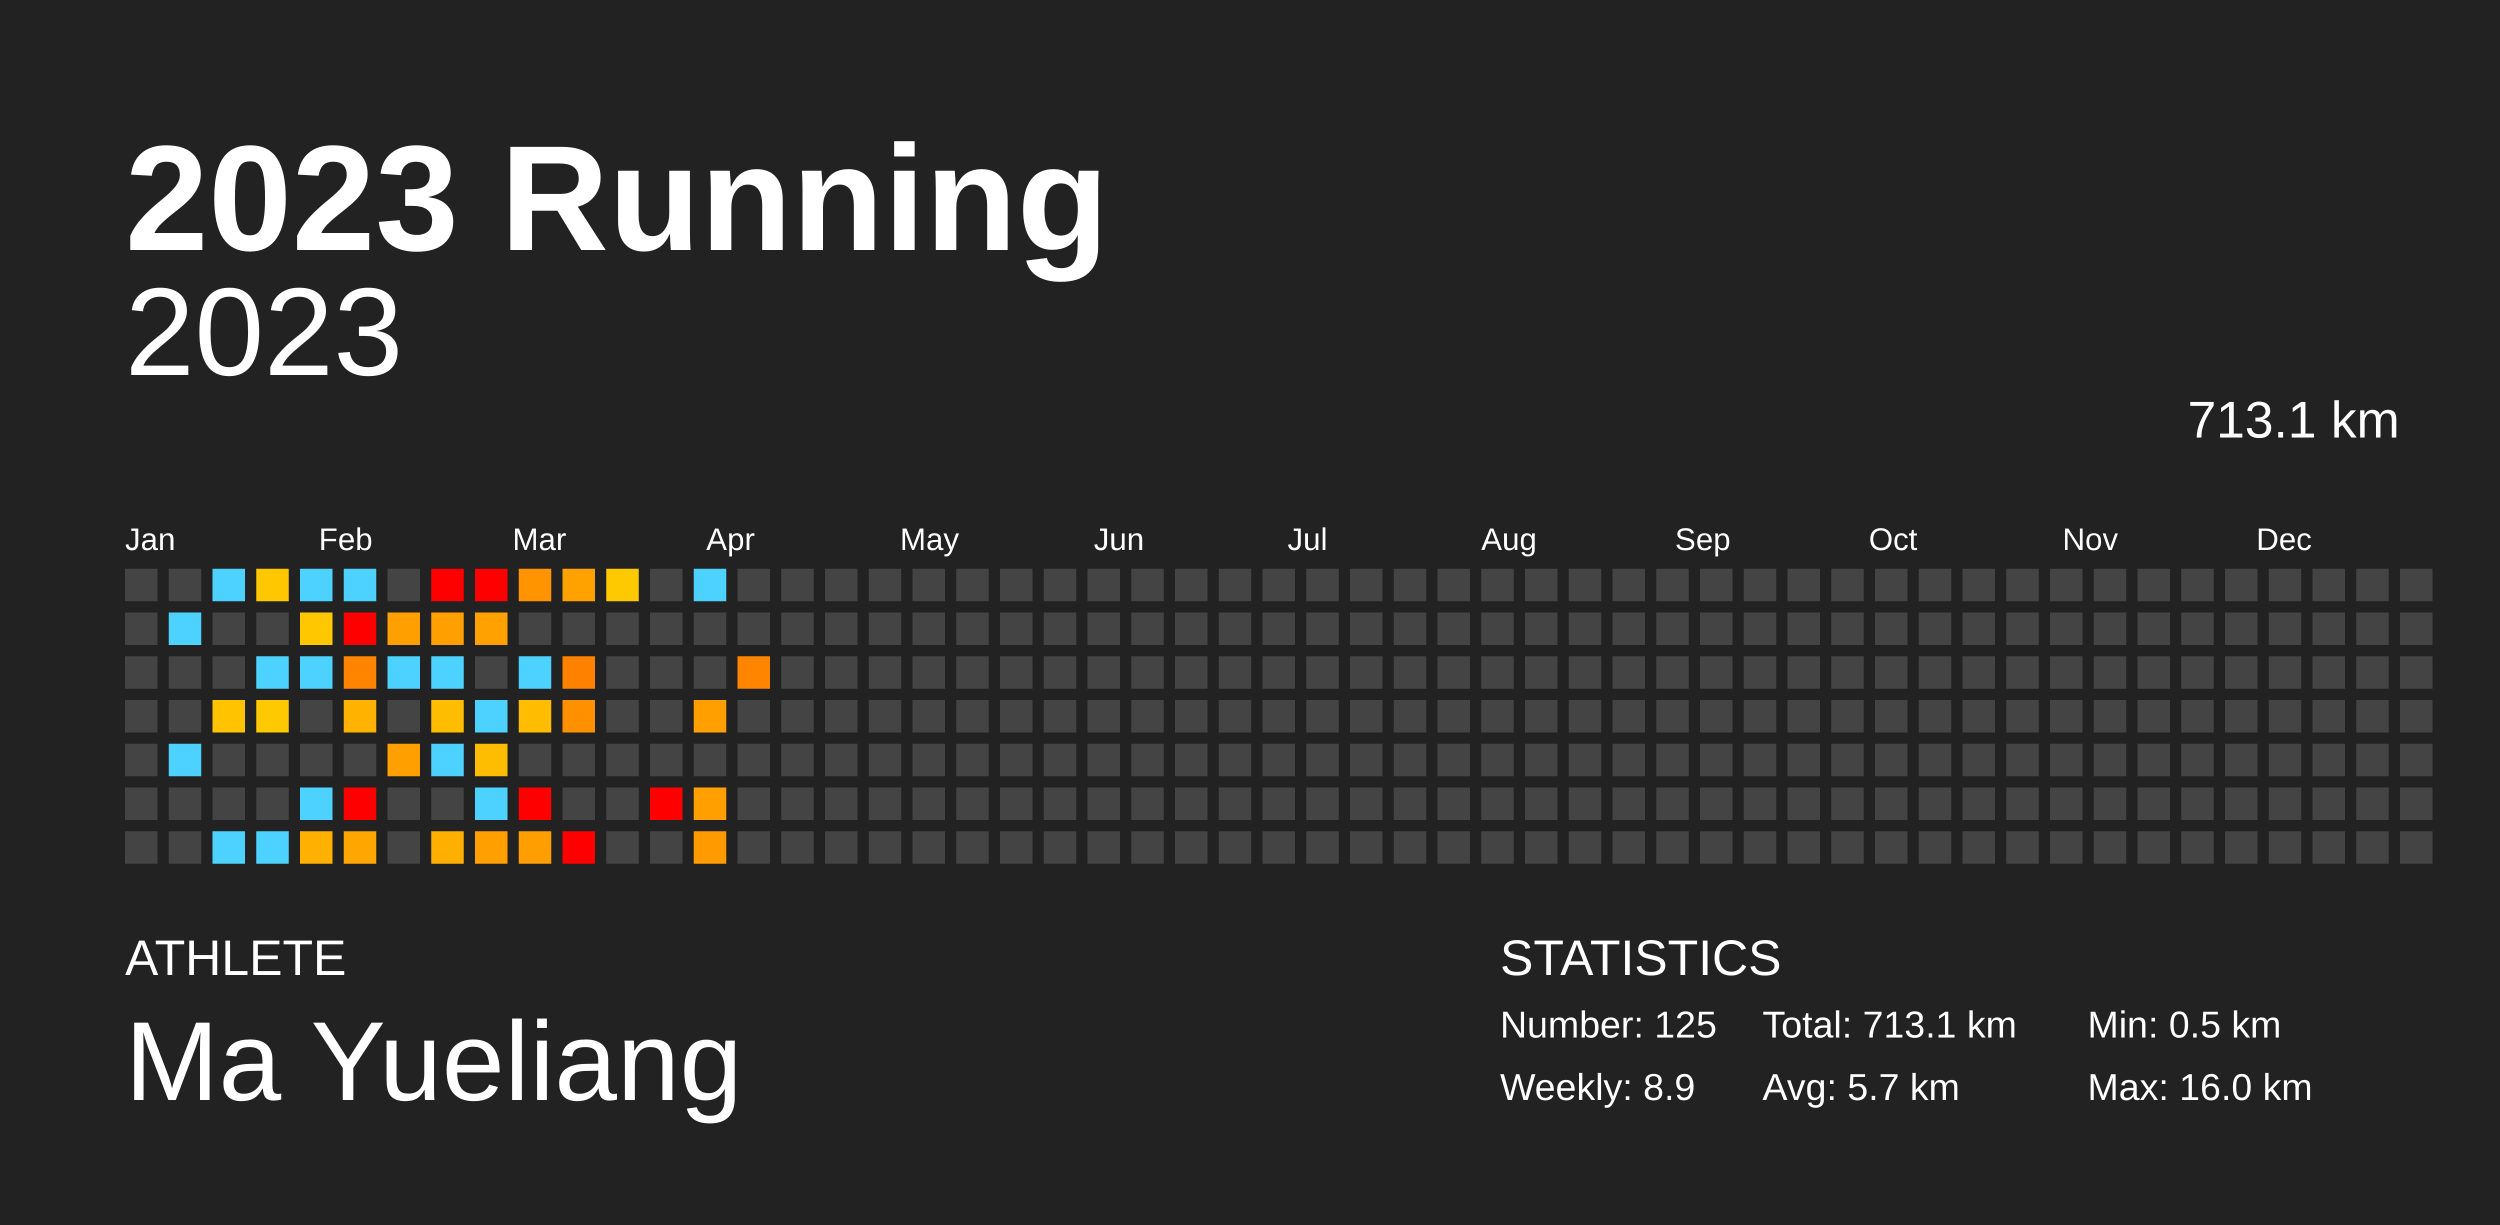
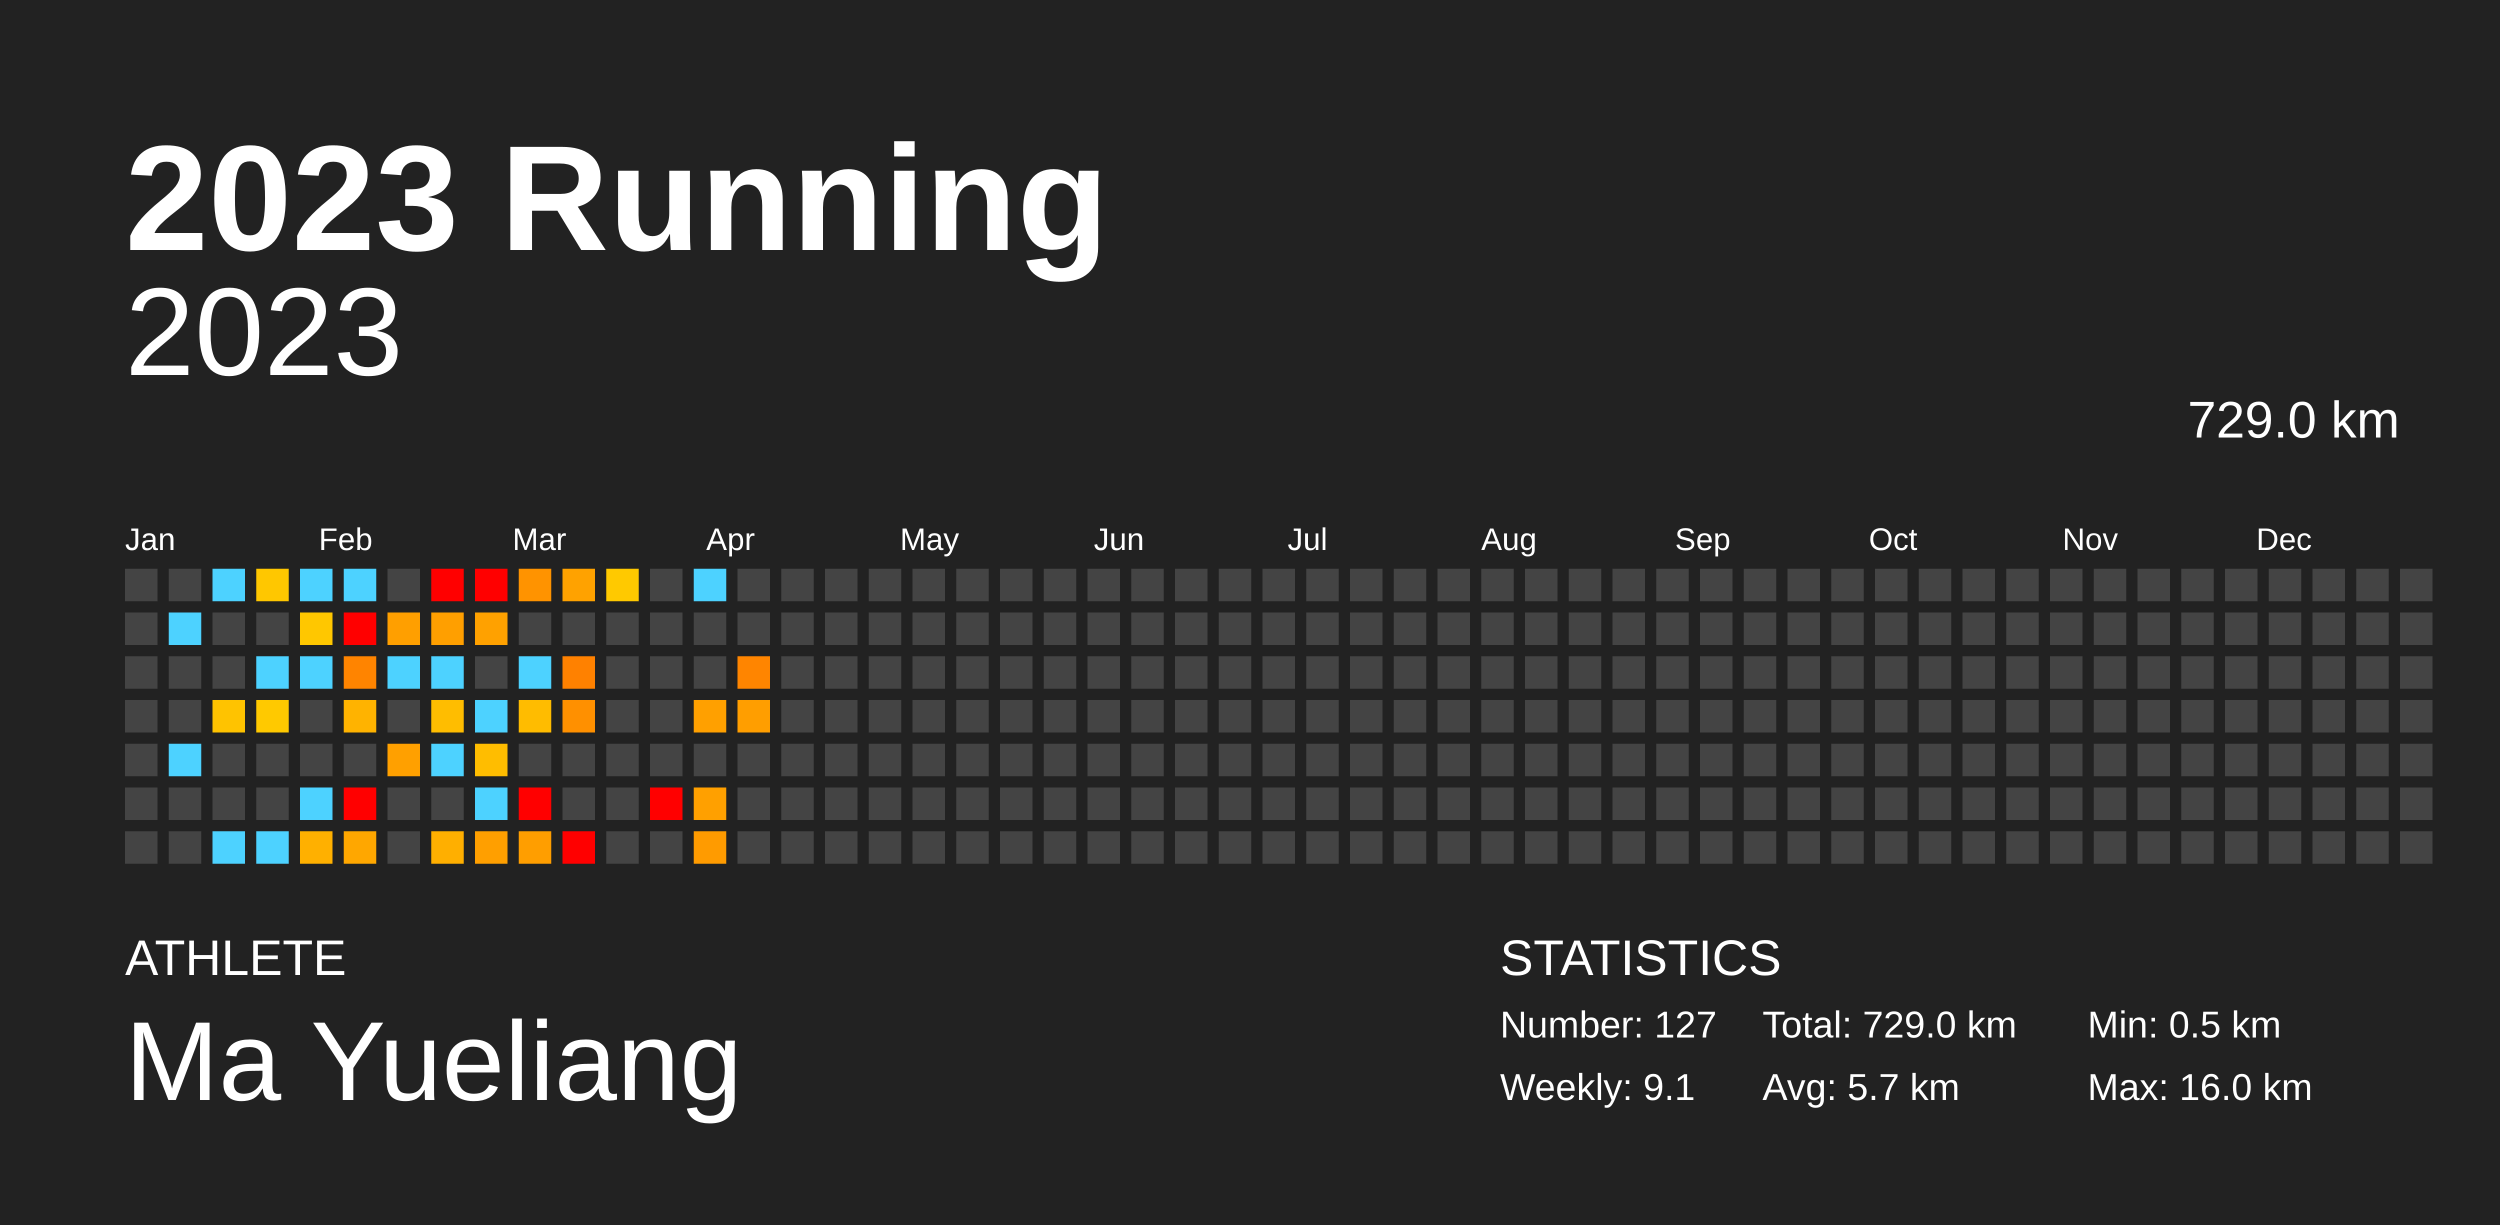
<svg xmlns="http://www.w3.org/2000/svg" baseProfile="full" height="98mm" version="1.1" viewBox="0,0,200,98" width="200mm">
  <defs />
  <rect fill="#222222" height="98" width="200" x="0" y="0" />
  <text fill="#FFFFFF" style="font-size:12px; font-family:Arial; font-weight:bold;" x="10" y="20">2023 Running</text>
  <text fill="#FFFFFF" style="font-size:4px; font-family:Arial" x="10" y="78">ATHLETE</text>
  <text fill="#FFFFFF" style="font-size:9px; font-family:Arial" x="10" y="88">Ma Yueliang</text>
  <text fill="#FFFFFF" style="font-size:4px; font-family:Arial" x="120" y="78">STATISTICS</text>
-   <text fill="#FFFFFF" style="font-size:3px; font-family:Arial" x="120" y="83">Number: 125</text>
-   <text fill="#FFFFFF" style="font-size:3px; font-family:Arial" x="120" y="88">Weekly: 8.9</text>
-   <text fill="#FFFFFF" style="font-size:3px; font-family:Arial" x="141" y="83">Total: 713.1 km</text>
+   <text fill="#FFFFFF" style="font-size:3px; font-family:Arial" x="120" y="83">Number: 127</text>
+   <text fill="#FFFFFF" style="font-size:3px; font-family:Arial" x="120" y="88">Weekly: 9.1</text>
+   <text fill="#FFFFFF" style="font-size:3px; font-family:Arial" x="141" y="83">Total: 729.0 km</text>
  <text fill="#FFFFFF" style="font-size:3px; font-family:Arial" x="141" y="88">Avg: 5.7 km</text>
  <text fill="#FFFFFF" style="font-size:3px; font-family:Arial" x="167" y="83">Min: 0.5 km</text>
  <text fill="#FFFFFF" style="font-size:3px; font-family:Arial" x="167" y="88">Max: 16.0 km</text>
  <text alignment-baseline="hanging" fill="#FFFFFF" style="font-size:10.0px; font-family:Arial;" x="10" y="30">2023</text>
-   <text alignment-baseline="hanging" fill="#FFFFFF" style="font-size:4.125px; font-family:Arial;" x="175" y="35">713.1 km</text>
+   <text alignment-baseline="hanging" fill="#FFFFFF" style="font-size:4.125px; font-family:Arial;" x="175" y="35">729.0 km</text>
  <text fill="#FFFFFF" style="font-size:2.5px; font-family:Arial" x="10.0" y="44">Jan</text>
  <text fill="#FFFFFF" style="font-size:2.5px; font-family:Arial" x="25.5" y="44">Feb</text>
  <text fill="#FFFFFF" style="font-size:2.5px; font-family:Arial" x="41.0" y="44">Mar</text>
  <text fill="#FFFFFF" style="font-size:2.5px; font-family:Arial" x="56.5" y="44">Apr</text>
  <text fill="#FFFFFF" style="font-size:2.5px; font-family:Arial" x="72.0" y="44">May</text>
  <text fill="#FFFFFF" style="font-size:2.5px; font-family:Arial" x="87.5" y="44">Jun</text>
  <text fill="#FFFFFF" style="font-size:2.5px; font-family:Arial" x="103.0" y="44">Jul</text>
  <text fill="#FFFFFF" style="font-size:2.5px; font-family:Arial" x="118.5" y="44">Aug</text>
  <text fill="#FFFFFF" style="font-size:2.5px; font-family:Arial" x="134.0" y="44">Sep</text>
  <text fill="#FFFFFF" style="font-size:2.5px; font-family:Arial" x="149.5" y="44">Oct</text>
  <text fill="#FFFFFF" style="font-size:2.5px; font-family:Arial" x="165.0" y="44">Nov</text>
  <text fill="#FFFFFF" style="font-size:2.5px; font-family:Arial" x="180.5" y="44">Dec</text>
  <rect fill="#444444" height="2.6" width="2.6" x="10.0" y="45.5" />
  <rect fill="#444444" height="2.6" width="2.6" x="10.0" y="49.0" />
  <rect fill="#444444" height="2.6" width="2.6" x="10.0" y="52.5" />
  <rect fill="#444444" height="2.6" width="2.6" x="10.0" y="56.0" />
  <rect fill="#444444" height="2.6" width="2.6" x="10.0" y="59.5" />
  <rect fill="#444444" height="2.6" width="2.6" x="10.0" y="63.0" />
  <rect fill="#444444" height="2.6" width="2.6" x="10.0" y="66.5" />
  <rect fill="#444444" height="2.6" width="2.6" x="13.5" y="45.5" />
  <rect fill="#4dd2ff" height="2.6" width="2.6" x="13.5" y="49.0" />
  <rect fill="#444444" height="2.6" width="2.6" x="13.5" y="52.5" />
  <rect fill="#444444" height="2.6" width="2.6" x="13.5" y="56.0" />
  <rect fill="#4dd2ff" height="2.6" width="2.6" x="13.5" y="59.5" />
  <rect fill="#444444" height="2.6" width="2.6" x="13.5" y="63.0" />
  <rect fill="#444444" height="2.6" width="2.6" x="13.5" y="66.5" />
  <rect fill="#4dd2ff" height="2.6" width="2.6" x="17.0" y="45.5" />
  <rect fill="#444444" height="2.6" width="2.6" x="17.0" y="49.0" />
  <rect fill="#444444" height="2.6" width="2.6" x="17.0" y="52.5" />
  <rect fill="#ffc300" height="2.6" width="2.6" x="17.0" y="56.0" />
  <rect fill="#444444" height="2.6" width="2.6" x="17.0" y="59.5" />
  <rect fill="#444444" height="2.6" width="2.6" x="17.0" y="63.0" />
  <rect fill="#4dd2ff" height="2.6" width="2.6" x="17.0" y="66.5" />
  <rect fill="#ffc700" height="2.6" width="2.6" x="20.5" y="45.5" />
  <rect fill="#444444" height="2.6" width="2.6" x="20.5" y="49.0" />
  <rect fill="#4dd2ff" height="2.6" width="2.6" x="20.5" y="52.5" />
  <rect fill="#ffc900" height="2.6" width="2.6" x="20.5" y="56.0" />
  <rect fill="#444444" height="2.6" width="2.6" x="20.5" y="59.5" />
  <rect fill="#444444" height="2.6" width="2.6" x="20.5" y="63.0" />
  <rect fill="#4dd2ff" height="2.6" width="2.6" x="20.5" y="66.5" />
  <rect fill="#4dd2ff" height="2.6" width="2.6" x="24.0" y="45.5" />
  <rect fill="#ffc700" height="2.6" width="2.6" x="24.0" y="49.0" />
  <rect fill="#4dd2ff" height="2.6" width="2.6" x="24.0" y="52.5" />
  <rect fill="#444444" height="2.6" width="2.6" x="24.0" y="56.0" />
  <rect fill="#444444" height="2.6" width="2.6" x="24.0" y="59.5" />
  <rect fill="#4dd2ff" height="2.6" width="2.6" x="24.0" y="63.0" />
  <rect fill="#ffb000" height="2.6" width="2.6" x="24.0" y="66.5" />
  <rect fill="#4dd2ff" height="2.6" width="2.6" x="27.5" y="45.5" />
  <rect fill="red" height="2.6" width="2.6" x="27.5" y="49.0" />
  <rect fill="#ff8400" height="2.6" width="2.6" x="27.5" y="52.5" />
  <rect fill="#ffb300" height="2.6" width="2.6" x="27.5" y="56.0" />
  <rect fill="#444444" height="2.6" width="2.6" x="27.5" y="59.5" />
  <rect fill="red" height="2.6" width="2.6" x="27.5" y="63.0" />
  <rect fill="#ffa700" height="2.6" width="2.6" x="27.5" y="66.5" />
  <rect fill="#444444" height="2.6" width="2.6" x="31.0" y="45.5" />
  <rect fill="#ff9f00" height="2.6" width="2.6" x="31.0" y="49.0" />
  <rect fill="#4dd2ff" height="2.6" width="2.6" x="31.0" y="52.5" />
  <rect fill="#444444" height="2.6" width="2.6" x="31.0" y="56.0" />
  <rect fill="#ffa000" height="2.6" width="2.6" x="31.0" y="59.5" />
  <rect fill="#444444" height="2.6" width="2.6" x="31.0" y="63.0" />
  <rect fill="#444444" height="2.6" width="2.6" x="31.0" y="66.5" />
  <rect fill="red" height="2.6" width="2.6" x="34.5" y="45.5" />
  <rect fill="#ff9f00" height="2.6" width="2.6" x="34.5" y="49.0" />
  <rect fill="#4dd2ff" height="2.6" width="2.6" x="34.5" y="52.5" />
  <rect fill="#ffbd00" height="2.6" width="2.6" x="34.5" y="56.0" />
  <rect fill="#4dd2ff" height="2.6" width="2.6" x="34.5" y="59.5" />
  <rect fill="#444444" height="2.6" width="2.6" x="34.5" y="63.0" />
  <rect fill="#ffaf00" height="2.6" width="2.6" x="34.5" y="66.5" />
  <rect fill="red" height="2.6" width="2.6" x="38.0" y="45.5" />
  <rect fill="#ffa100" height="2.6" width="2.6" x="38.0" y="49.0" />
  <rect fill="#444444" height="2.6" width="2.6" x="38.0" y="52.5" />
  <rect fill="#4dd2ff" height="2.6" width="2.6" x="38.0" y="56.0" />
  <rect fill="#ffbd00" height="2.6" width="2.6" x="38.0" y="59.5" />
  <rect fill="#4dd2ff" height="2.6" width="2.6" x="38.0" y="63.0" />
  <rect fill="#ff9f00" height="2.6" width="2.6" x="38.0" y="66.5" />
  <rect fill="#ff9300" height="2.6" width="2.6" x="41.5" y="45.5" />
  <rect fill="#444444" height="2.6" width="2.6" x="41.5" y="49.0" />
  <rect fill="#4dd2ff" height="2.6" width="2.6" x="41.5" y="52.5" />
  <rect fill="#ffbc00" height="2.6" width="2.6" x="41.5" y="56.0" />
  <rect fill="#444444" height="2.6" width="2.6" x="41.5" y="59.5" />
  <rect fill="red" height="2.6" width="2.6" x="41.5" y="63.0" />
  <rect fill="#ff9e00" height="2.6" width="2.6" x="41.5" y="66.5" />
  <rect fill="#ffa200" height="2.6" width="2.6" x="45.0" y="45.5" />
  <rect fill="#444444" height="2.6" width="2.6" x="45.0" y="49.0" />
  <rect fill="#ff8100" height="2.6" width="2.6" x="45.0" y="52.5" />
  <rect fill="#ff9000" height="2.6" width="2.6" x="45.0" y="56.0" />
  <rect fill="#444444" height="2.6" width="2.6" x="45.0" y="59.5" />
  <rect fill="#444444" height="2.6" width="2.6" x="45.0" y="63.0" />
  <rect fill="red" height="2.6" width="2.6" x="45.0" y="66.5" />
  <rect fill="#ffc900" height="2.6" width="2.6" x="48.5" y="45.5" />
  <rect fill="#444444" height="2.6" width="2.6" x="48.5" y="49.0" />
  <rect fill="#444444" height="2.6" width="2.6" x="48.5" y="52.5" />
  <rect fill="#444444" height="2.6" width="2.6" x="48.5" y="56.0" />
  <rect fill="#444444" height="2.6" width="2.6" x="48.5" y="59.5" />
  <rect fill="#444444" height="2.6" width="2.6" x="48.5" y="63.0" />
  <rect fill="#444444" height="2.6" width="2.6" x="48.5" y="66.5" />
  <rect fill="#444444" height="2.6" width="2.6" x="52.0" y="45.5" />
  <rect fill="#444444" height="2.6" width="2.6" x="52.0" y="49.0" />
  <rect fill="#444444" height="2.6" width="2.6" x="52.0" y="52.5" />
  <rect fill="#444444" height="2.6" width="2.6" x="52.0" y="56.0" />
  <rect fill="#444444" height="2.6" width="2.6" x="52.0" y="59.5" />
  <rect fill="red" height="2.6" width="2.6" x="52.0" y="63.0" />
  <rect fill="#444444" height="2.6" width="2.6" x="52.0" y="66.5" />
  <rect fill="#4dd2ff" height="2.6" width="2.6" x="55.5" y="45.5" />
  <rect fill="#444444" height="2.6" width="2.6" x="55.5" y="49.0" />
  <rect fill="#444444" height="2.6" width="2.6" x="55.5" y="52.5" />
  <rect fill="#ffa000" height="2.6" width="2.6" x="55.5" y="56.0" />
  <rect fill="#444444" height="2.6" width="2.6" x="55.5" y="59.5" />
  <rect fill="#ffa000" height="2.6" width="2.6" x="55.5" y="63.0" />
  <rect fill="#ff9b00" height="2.6" width="2.6" x="55.5" y="66.5" />
  <rect fill="#444444" height="2.6" width="2.6" x="59.0" y="45.5" />
  <rect fill="#444444" height="2.6" width="2.6" x="59.0" y="49.0" />
  <rect fill="#ff8500" height="2.6" width="2.6" x="59.0" y="52.5" />
-   <rect fill="#444444" height="2.6" width="2.6" x="59.0" y="56.0" />
+   <rect fill="#ff9e00" height="2.6" width="2.6" x="59.0" y="56.0" />
  <rect fill="#444444" height="2.6" width="2.6" x="59.0" y="59.5" />
  <rect fill="#444444" height="2.6" width="2.6" x="59.0" y="63.0" />
  <rect fill="#444444" height="2.6" width="2.6" x="59.0" y="66.5" />
  <rect fill="#444444" height="2.6" width="2.6" x="62.5" y="45.5" />
  <rect fill="#444444" height="2.6" width="2.6" x="62.5" y="49.0" />
  <rect fill="#444444" height="2.6" width="2.6" x="62.5" y="52.5" />
  <rect fill="#444444" height="2.6" width="2.6" x="62.5" y="56.0" />
  <rect fill="#444444" height="2.6" width="2.6" x="62.5" y="59.5" />
  <rect fill="#444444" height="2.6" width="2.6" x="62.5" y="63.0" />
  <rect fill="#444444" height="2.6" width="2.6" x="62.5" y="66.5" />
  <rect fill="#444444" height="2.6" width="2.6" x="66.0" y="45.5" />
  <rect fill="#444444" height="2.6" width="2.6" x="66.0" y="49.0" />
  <rect fill="#444444" height="2.6" width="2.6" x="66.0" y="52.5" />
  <rect fill="#444444" height="2.6" width="2.6" x="66.0" y="56.0" />
  <rect fill="#444444" height="2.6" width="2.6" x="66.0" y="59.5" />
  <rect fill="#444444" height="2.6" width="2.6" x="66.0" y="63.0" />
  <rect fill="#444444" height="2.6" width="2.6" x="66.0" y="66.5" />
  <rect fill="#444444" height="2.6" width="2.6" x="69.5" y="45.5" />
  <rect fill="#444444" height="2.6" width="2.6" x="69.5" y="49.0" />
  <rect fill="#444444" height="2.6" width="2.6" x="69.5" y="52.5" />
  <rect fill="#444444" height="2.6" width="2.6" x="69.5" y="56.0" />
  <rect fill="#444444" height="2.6" width="2.6" x="69.5" y="59.5" />
  <rect fill="#444444" height="2.6" width="2.6" x="69.5" y="63.0" />
  <rect fill="#444444" height="2.6" width="2.6" x="69.5" y="66.5" />
  <rect fill="#444444" height="2.6" width="2.6" x="73.0" y="45.5" />
  <rect fill="#444444" height="2.6" width="2.6" x="73.0" y="49.0" />
  <rect fill="#444444" height="2.6" width="2.6" x="73.0" y="52.5" />
  <rect fill="#444444" height="2.6" width="2.6" x="73.0" y="56.0" />
  <rect fill="#444444" height="2.6" width="2.6" x="73.0" y="59.5" />
  <rect fill="#444444" height="2.6" width="2.6" x="73.0" y="63.0" />
  <rect fill="#444444" height="2.6" width="2.6" x="73.0" y="66.5" />
  <rect fill="#444444" height="2.6" width="2.6" x="76.5" y="45.5" />
  <rect fill="#444444" height="2.6" width="2.6" x="76.5" y="49.0" />
  <rect fill="#444444" height="2.6" width="2.6" x="76.5" y="52.5" />
  <rect fill="#444444" height="2.6" width="2.6" x="76.5" y="56.0" />
  <rect fill="#444444" height="2.6" width="2.6" x="76.5" y="59.5" />
  <rect fill="#444444" height="2.6" width="2.6" x="76.5" y="63.0" />
  <rect fill="#444444" height="2.6" width="2.6" x="76.5" y="66.5" />
  <rect fill="#444444" height="2.6" width="2.6" x="80.0" y="45.5" />
  <rect fill="#444444" height="2.6" width="2.6" x="80.0" y="49.0" />
  <rect fill="#444444" height="2.6" width="2.6" x="80.0" y="52.5" />
  <rect fill="#444444" height="2.6" width="2.6" x="80.0" y="56.0" />
  <rect fill="#444444" height="2.6" width="2.6" x="80.0" y="59.5" />
  <rect fill="#444444" height="2.6" width="2.6" x="80.0" y="63.0" />
  <rect fill="#444444" height="2.6" width="2.6" x="80.0" y="66.5" />
  <rect fill="#444444" height="2.6" width="2.6" x="83.5" y="45.5" />
  <rect fill="#444444" height="2.6" width="2.6" x="83.5" y="49.0" />
  <rect fill="#444444" height="2.6" width="2.6" x="83.5" y="52.5" />
  <rect fill="#444444" height="2.6" width="2.6" x="83.5" y="56.0" />
  <rect fill="#444444" height="2.6" width="2.6" x="83.5" y="59.5" />
  <rect fill="#444444" height="2.6" width="2.6" x="83.5" y="63.0" />
  <rect fill="#444444" height="2.6" width="2.6" x="83.5" y="66.5" />
  <rect fill="#444444" height="2.6" width="2.6" x="87.0" y="45.5" />
  <rect fill="#444444" height="2.6" width="2.6" x="87.0" y="49.0" />
  <rect fill="#444444" height="2.6" width="2.6" x="87.0" y="52.5" />
  <rect fill="#444444" height="2.6" width="2.6" x="87.0" y="56.0" />
  <rect fill="#444444" height="2.6" width="2.6" x="87.0" y="59.5" />
  <rect fill="#444444" height="2.6" width="2.6" x="87.0" y="63.0" />
  <rect fill="#444444" height="2.6" width="2.6" x="87.0" y="66.5" />
  <rect fill="#444444" height="2.6" width="2.6" x="90.5" y="45.5" />
  <rect fill="#444444" height="2.6" width="2.6" x="90.5" y="49.0" />
  <rect fill="#444444" height="2.6" width="2.6" x="90.5" y="52.5" />
  <rect fill="#444444" height="2.6" width="2.6" x="90.5" y="56.0" />
  <rect fill="#444444" height="2.6" width="2.6" x="90.5" y="59.5" />
  <rect fill="#444444" height="2.6" width="2.6" x="90.5" y="63.0" />
  <rect fill="#444444" height="2.6" width="2.6" x="90.5" y="66.5" />
  <rect fill="#444444" height="2.6" width="2.6" x="94.0" y="45.5" />
  <rect fill="#444444" height="2.6" width="2.6" x="94.0" y="49.0" />
  <rect fill="#444444" height="2.6" width="2.6" x="94.0" y="52.5" />
  <rect fill="#444444" height="2.6" width="2.6" x="94.0" y="56.0" />
  <rect fill="#444444" height="2.6" width="2.6" x="94.0" y="59.5" />
  <rect fill="#444444" height="2.6" width="2.6" x="94.0" y="63.0" />
  <rect fill="#444444" height="2.6" width="2.6" x="94.0" y="66.5" />
  <rect fill="#444444" height="2.6" width="2.6" x="97.5" y="45.5" />
  <rect fill="#444444" height="2.6" width="2.6" x="97.5" y="49.0" />
  <rect fill="#444444" height="2.6" width="2.6" x="97.5" y="52.5" />
  <rect fill="#444444" height="2.6" width="2.6" x="97.5" y="56.0" />
  <rect fill="#444444" height="2.6" width="2.6" x="97.5" y="59.5" />
  <rect fill="#444444" height="2.6" width="2.6" x="97.5" y="63.0" />
  <rect fill="#444444" height="2.6" width="2.6" x="97.5" y="66.5" />
  <rect fill="#444444" height="2.6" width="2.6" x="101.0" y="45.5" />
  <rect fill="#444444" height="2.6" width="2.6" x="101.0" y="49.0" />
  <rect fill="#444444" height="2.6" width="2.6" x="101.0" y="52.5" />
  <rect fill="#444444" height="2.6" width="2.6" x="101.0" y="56.0" />
  <rect fill="#444444" height="2.6" width="2.6" x="101.0" y="59.5" />
  <rect fill="#444444" height="2.6" width="2.6" x="101.0" y="63.0" />
  <rect fill="#444444" height="2.6" width="2.6" x="101.0" y="66.5" />
  <rect fill="#444444" height="2.6" width="2.6" x="104.5" y="45.5" />
  <rect fill="#444444" height="2.6" width="2.6" x="104.5" y="49.0" />
  <rect fill="#444444" height="2.6" width="2.6" x="104.5" y="52.5" />
  <rect fill="#444444" height="2.6" width="2.6" x="104.5" y="56.0" />
  <rect fill="#444444" height="2.6" width="2.6" x="104.5" y="59.5" />
  <rect fill="#444444" height="2.6" width="2.6" x="104.5" y="63.0" />
  <rect fill="#444444" height="2.6" width="2.6" x="104.5" y="66.5" />
  <rect fill="#444444" height="2.6" width="2.6" x="108.0" y="45.5" />
  <rect fill="#444444" height="2.6" width="2.6" x="108.0" y="49.0" />
  <rect fill="#444444" height="2.6" width="2.6" x="108.0" y="52.5" />
  <rect fill="#444444" height="2.6" width="2.6" x="108.0" y="56.0" />
  <rect fill="#444444" height="2.6" width="2.6" x="108.0" y="59.5" />
  <rect fill="#444444" height="2.6" width="2.6" x="108.0" y="63.0" />
  <rect fill="#444444" height="2.6" width="2.6" x="108.0" y="66.5" />
  <rect fill="#444444" height="2.6" width="2.6" x="111.5" y="45.5" />
  <rect fill="#444444" height="2.6" width="2.6" x="111.5" y="49.0" />
  <rect fill="#444444" height="2.6" width="2.6" x="111.5" y="52.5" />
  <rect fill="#444444" height="2.6" width="2.6" x="111.5" y="56.0" />
  <rect fill="#444444" height="2.6" width="2.6" x="111.5" y="59.5" />
  <rect fill="#444444" height="2.6" width="2.6" x="111.5" y="63.0" />
  <rect fill="#444444" height="2.6" width="2.6" x="111.5" y="66.5" />
  <rect fill="#444444" height="2.6" width="2.6" x="115.0" y="45.5" />
  <rect fill="#444444" height="2.6" width="2.6" x="115.0" y="49.0" />
  <rect fill="#444444" height="2.6" width="2.6" x="115.0" y="52.5" />
  <rect fill="#444444" height="2.6" width="2.6" x="115.0" y="56.0" />
  <rect fill="#444444" height="2.6" width="2.6" x="115.0" y="59.5" />
  <rect fill="#444444" height="2.6" width="2.6" x="115.0" y="63.0" />
  <rect fill="#444444" height="2.6" width="2.6" x="115.0" y="66.5" />
  <rect fill="#444444" height="2.6" width="2.6" x="118.5" y="45.5" />
  <rect fill="#444444" height="2.6" width="2.6" x="118.5" y="49.0" />
  <rect fill="#444444" height="2.6" width="2.6" x="118.5" y="52.5" />
  <rect fill="#444444" height="2.6" width="2.6" x="118.5" y="56.0" />
  <rect fill="#444444" height="2.6" width="2.6" x="118.5" y="59.5" />
  <rect fill="#444444" height="2.6" width="2.6" x="118.5" y="63.0" />
  <rect fill="#444444" height="2.6" width="2.6" x="118.5" y="66.5" />
  <rect fill="#444444" height="2.6" width="2.6" x="122.0" y="45.5" />
  <rect fill="#444444" height="2.6" width="2.6" x="122.0" y="49.0" />
  <rect fill="#444444" height="2.6" width="2.6" x="122.0" y="52.5" />
  <rect fill="#444444" height="2.6" width="2.6" x="122.0" y="56.0" />
  <rect fill="#444444" height="2.6" width="2.6" x="122.0" y="59.5" />
  <rect fill="#444444" height="2.6" width="2.6" x="122.0" y="63.0" />
  <rect fill="#444444" height="2.6" width="2.6" x="122.0" y="66.5" />
  <rect fill="#444444" height="2.6" width="2.6" x="125.5" y="45.5" />
  <rect fill="#444444" height="2.6" width="2.6" x="125.5" y="49.0" />
  <rect fill="#444444" height="2.6" width="2.6" x="125.5" y="52.5" />
  <rect fill="#444444" height="2.6" width="2.6" x="125.5" y="56.0" />
  <rect fill="#444444" height="2.6" width="2.6" x="125.5" y="59.5" />
  <rect fill="#444444" height="2.6" width="2.6" x="125.5" y="63.0" />
  <rect fill="#444444" height="2.6" width="2.6" x="125.5" y="66.5" />
  <rect fill="#444444" height="2.6" width="2.6" x="129.0" y="45.5" />
  <rect fill="#444444" height="2.6" width="2.6" x="129.0" y="49.0" />
  <rect fill="#444444" height="2.6" width="2.6" x="129.0" y="52.5" />
  <rect fill="#444444" height="2.6" width="2.6" x="129.0" y="56.0" />
  <rect fill="#444444" height="2.6" width="2.6" x="129.0" y="59.5" />
  <rect fill="#444444" height="2.6" width="2.6" x="129.0" y="63.0" />
  <rect fill="#444444" height="2.6" width="2.6" x="129.0" y="66.5" />
  <rect fill="#444444" height="2.6" width="2.6" x="132.5" y="45.5" />
  <rect fill="#444444" height="2.6" width="2.6" x="132.5" y="49.0" />
  <rect fill="#444444" height="2.6" width="2.6" x="132.5" y="52.5" />
  <rect fill="#444444" height="2.6" width="2.6" x="132.5" y="56.0" />
  <rect fill="#444444" height="2.6" width="2.6" x="132.5" y="59.5" />
  <rect fill="#444444" height="2.6" width="2.6" x="132.5" y="63.0" />
  <rect fill="#444444" height="2.6" width="2.6" x="132.5" y="66.5" />
  <rect fill="#444444" height="2.6" width="2.6" x="136.0" y="45.5" />
  <rect fill="#444444" height="2.6" width="2.6" x="136.0" y="49.0" />
  <rect fill="#444444" height="2.6" width="2.6" x="136.0" y="52.5" />
  <rect fill="#444444" height="2.6" width="2.6" x="136.0" y="56.0" />
  <rect fill="#444444" height="2.6" width="2.6" x="136.0" y="59.5" />
  <rect fill="#444444" height="2.6" width="2.6" x="136.0" y="63.0" />
  <rect fill="#444444" height="2.6" width="2.6" x="136.0" y="66.5" />
  <rect fill="#444444" height="2.6" width="2.6" x="139.5" y="45.5" />
  <rect fill="#444444" height="2.6" width="2.6" x="139.5" y="49.0" />
  <rect fill="#444444" height="2.6" width="2.6" x="139.5" y="52.5" />
  <rect fill="#444444" height="2.6" width="2.6" x="139.5" y="56.0" />
  <rect fill="#444444" height="2.6" width="2.6" x="139.5" y="59.5" />
  <rect fill="#444444" height="2.6" width="2.6" x="139.5" y="63.0" />
  <rect fill="#444444" height="2.6" width="2.6" x="139.5" y="66.5" />
  <rect fill="#444444" height="2.6" width="2.6" x="143.0" y="45.5" />
  <rect fill="#444444" height="2.6" width="2.6" x="143.0" y="49.0" />
  <rect fill="#444444" height="2.6" width="2.6" x="143.0" y="52.5" />
  <rect fill="#444444" height="2.6" width="2.6" x="143.0" y="56.0" />
  <rect fill="#444444" height="2.6" width="2.6" x="143.0" y="59.5" />
  <rect fill="#444444" height="2.6" width="2.6" x="143.0" y="63.0" />
  <rect fill="#444444" height="2.6" width="2.6" x="143.0" y="66.5" />
  <rect fill="#444444" height="2.6" width="2.6" x="146.5" y="45.5" />
  <rect fill="#444444" height="2.6" width="2.6" x="146.5" y="49.0" />
  <rect fill="#444444" height="2.6" width="2.6" x="146.5" y="52.5" />
  <rect fill="#444444" height="2.6" width="2.6" x="146.5" y="56.0" />
  <rect fill="#444444" height="2.6" width="2.6" x="146.5" y="59.5" />
  <rect fill="#444444" height="2.6" width="2.6" x="146.5" y="63.0" />
  <rect fill="#444444" height="2.6" width="2.6" x="146.5" y="66.5" />
  <rect fill="#444444" height="2.6" width="2.6" x="150.0" y="45.5" />
  <rect fill="#444444" height="2.6" width="2.6" x="150.0" y="49.0" />
  <rect fill="#444444" height="2.6" width="2.6" x="150.0" y="52.5" />
  <rect fill="#444444" height="2.6" width="2.6" x="150.0" y="56.0" />
  <rect fill="#444444" height="2.6" width="2.6" x="150.0" y="59.5" />
  <rect fill="#444444" height="2.6" width="2.6" x="150.0" y="63.0" />
  <rect fill="#444444" height="2.6" width="2.6" x="150.0" y="66.5" />
  <rect fill="#444444" height="2.6" width="2.6" x="153.5" y="45.5" />
  <rect fill="#444444" height="2.6" width="2.6" x="153.5" y="49.0" />
  <rect fill="#444444" height="2.6" width="2.6" x="153.5" y="52.5" />
  <rect fill="#444444" height="2.6" width="2.6" x="153.5" y="56.0" />
  <rect fill="#444444" height="2.6" width="2.6" x="153.5" y="59.5" />
  <rect fill="#444444" height="2.6" width="2.6" x="153.5" y="63.0" />
  <rect fill="#444444" height="2.6" width="2.6" x="153.5" y="66.5" />
  <rect fill="#444444" height="2.6" width="2.6" x="157.0" y="45.5" />
  <rect fill="#444444" height="2.6" width="2.6" x="157.0" y="49.0" />
  <rect fill="#444444" height="2.6" width="2.6" x="157.0" y="52.5" />
  <rect fill="#444444" height="2.6" width="2.6" x="157.0" y="56.0" />
  <rect fill="#444444" height="2.6" width="2.6" x="157.0" y="59.5" />
  <rect fill="#444444" height="2.6" width="2.6" x="157.0" y="63.0" />
  <rect fill="#444444" height="2.6" width="2.6" x="157.0" y="66.5" />
  <rect fill="#444444" height="2.6" width="2.6" x="160.5" y="45.5" />
  <rect fill="#444444" height="2.6" width="2.6" x="160.5" y="49.0" />
  <rect fill="#444444" height="2.6" width="2.6" x="160.5" y="52.5" />
  <rect fill="#444444" height="2.6" width="2.6" x="160.5" y="56.0" />
  <rect fill="#444444" height="2.6" width="2.6" x="160.5" y="59.5" />
  <rect fill="#444444" height="2.6" width="2.6" x="160.5" y="63.0" />
  <rect fill="#444444" height="2.6" width="2.6" x="160.5" y="66.5" />
  <rect fill="#444444" height="2.6" width="2.6" x="164.0" y="45.5" />
  <rect fill="#444444" height="2.6" width="2.6" x="164.0" y="49.0" />
  <rect fill="#444444" height="2.6" width="2.6" x="164.0" y="52.5" />
  <rect fill="#444444" height="2.6" width="2.6" x="164.0" y="56.0" />
  <rect fill="#444444" height="2.6" width="2.6" x="164.0" y="59.5" />
  <rect fill="#444444" height="2.6" width="2.6" x="164.0" y="63.0" />
  <rect fill="#444444" height="2.6" width="2.6" x="164.0" y="66.5" />
  <rect fill="#444444" height="2.6" width="2.6" x="167.5" y="45.5" />
  <rect fill="#444444" height="2.6" width="2.6" x="167.5" y="49.0" />
  <rect fill="#444444" height="2.6" width="2.6" x="167.5" y="52.5" />
  <rect fill="#444444" height="2.6" width="2.6" x="167.5" y="56.0" />
  <rect fill="#444444" height="2.6" width="2.6" x="167.5" y="59.5" />
  <rect fill="#444444" height="2.6" width="2.6" x="167.5" y="63.0" />
  <rect fill="#444444" height="2.6" width="2.6" x="167.5" y="66.5" />
  <rect fill="#444444" height="2.6" width="2.6" x="171.0" y="45.5" />
  <rect fill="#444444" height="2.6" width="2.6" x="171.0" y="49.0" />
  <rect fill="#444444" height="2.6" width="2.6" x="171.0" y="52.5" />
  <rect fill="#444444" height="2.6" width="2.6" x="171.0" y="56.0" />
  <rect fill="#444444" height="2.6" width="2.6" x="171.0" y="59.5" />
  <rect fill="#444444" height="2.6" width="2.6" x="171.0" y="63.0" />
  <rect fill="#444444" height="2.6" width="2.6" x="171.0" y="66.5" />
  <rect fill="#444444" height="2.6" width="2.6" x="174.5" y="45.5" />
  <rect fill="#444444" height="2.6" width="2.6" x="174.5" y="49.0" />
  <rect fill="#444444" height="2.6" width="2.6" x="174.5" y="52.5" />
  <rect fill="#444444" height="2.6" width="2.6" x="174.5" y="56.0" />
  <rect fill="#444444" height="2.6" width="2.6" x="174.5" y="59.5" />
  <rect fill="#444444" height="2.6" width="2.6" x="174.5" y="63.0" />
  <rect fill="#444444" height="2.6" width="2.6" x="174.5" y="66.5" />
  <rect fill="#444444" height="2.6" width="2.6" x="178.0" y="45.5" />
  <rect fill="#444444" height="2.6" width="2.6" x="178.0" y="49.0" />
  <rect fill="#444444" height="2.6" width="2.6" x="178.0" y="52.5" />
  <rect fill="#444444" height="2.6" width="2.6" x="178.0" y="56.0" />
  <rect fill="#444444" height="2.6" width="2.6" x="178.0" y="59.5" />
  <rect fill="#444444" height="2.6" width="2.6" x="178.0" y="63.0" />
  <rect fill="#444444" height="2.6" width="2.6" x="178.0" y="66.5" />
  <rect fill="#444444" height="2.6" width="2.6" x="181.5" y="45.5" />
  <rect fill="#444444" height="2.6" width="2.6" x="181.5" y="49.0" />
  <rect fill="#444444" height="2.6" width="2.6" x="181.5" y="52.5" />
  <rect fill="#444444" height="2.6" width="2.6" x="181.5" y="56.0" />
  <rect fill="#444444" height="2.6" width="2.6" x="181.5" y="59.5" />
  <rect fill="#444444" height="2.6" width="2.6" x="181.5" y="63.0" />
  <rect fill="#444444" height="2.6" width="2.6" x="181.5" y="66.5" />
  <rect fill="#444444" height="2.6" width="2.6" x="185.0" y="45.5" />
  <rect fill="#444444" height="2.6" width="2.6" x="185.0" y="49.0" />
  <rect fill="#444444" height="2.6" width="2.6" x="185.0" y="52.5" />
  <rect fill="#444444" height="2.6" width="2.6" x="185.0" y="56.0" />
  <rect fill="#444444" height="2.6" width="2.6" x="185.0" y="59.5" />
  <rect fill="#444444" height="2.6" width="2.6" x="185.0" y="63.0" />
  <rect fill="#444444" height="2.6" width="2.6" x="185.0" y="66.5" />
  <rect fill="#444444" height="2.6" width="2.6" x="188.5" y="45.5" />
  <rect fill="#444444" height="2.6" width="2.6" x="188.5" y="49.0" />
  <rect fill="#444444" height="2.6" width="2.6" x="188.5" y="52.5" />
  <rect fill="#444444" height="2.6" width="2.6" x="188.5" y="56.0" />
  <rect fill="#444444" height="2.6" width="2.6" x="188.5" y="59.5" />
  <rect fill="#444444" height="2.6" width="2.6" x="188.5" y="63.0" />
  <rect fill="#444444" height="2.6" width="2.6" x="188.5" y="66.5" />
  <rect fill="#444444" height="2.6" width="2.6" x="192.0" y="45.5" />
  <rect fill="#444444" height="2.6" width="2.6" x="192.0" y="49.0" />
  <rect fill="#444444" height="2.6" width="2.6" x="192.0" y="52.5" />
  <rect fill="#444444" height="2.6" width="2.6" x="192.0" y="56.0" />
  <rect fill="#444444" height="2.6" width="2.6" x="192.0" y="59.5" />
  <rect fill="#444444" height="2.6" width="2.6" x="192.0" y="63.0" />
  <rect fill="#444444" height="2.6" width="2.6" x="192.0" y="66.5" />
</svg>
